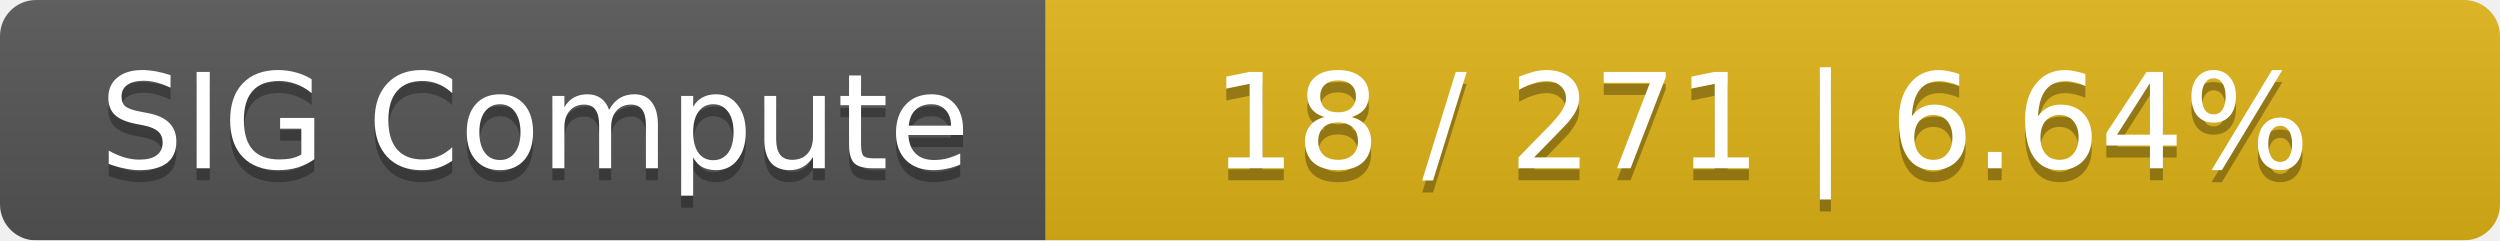
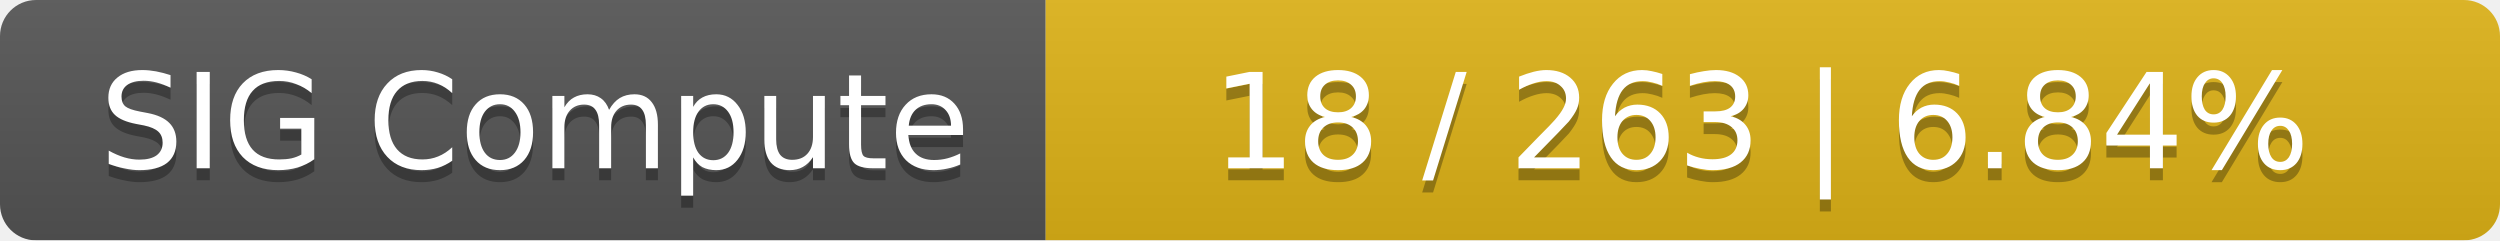
<svg xmlns="http://www.w3.org/2000/svg" width="208" height="20">
  <linearGradient id="smooth" x2="0" y2="100%">
    <stop offset="0" stop-color="#bbb" stop-opacity=".1" />
    <stop offset="1" stop-opacity=".1" />
  </linearGradient>
  <mask id="round">
    <rect width="208" height="20" rx="3" fill="#fff" />
  </mask>
  <g mask="url(#round)">
    <rect width="87" height="20" fill="#555" />
    <rect x="87" width="121" height="20" fill="#dfb317" />
    <rect width="208" height="20" fill="url(#smooth)" />
  </g>
  <g fill="#fff" text-anchor="middle" font-family="DejaVu Sans,Verdana,Geneva,sans-serif" font-size="11">
    <text x="44.5" y="15" fill="#010101" fill-opacity=".3">SIG Compute</text>
    <text x="44.5" y="14">SIG Compute</text>
-     <text x="146.5" y="15" fill="#010101" fill-opacity=".3">18 / 271    |    6.64%</text>
-     <text x="146.5" y="14">18 / 271    |    6.64%</text>
+     <text x="146.5" y="15" fill="#010101" fill-opacity=".3">18 / 263    |    6.84%</text>
+     <text x="146.5" y="14">18 / 263    |    6.84%</text>
  </g>
</svg>
